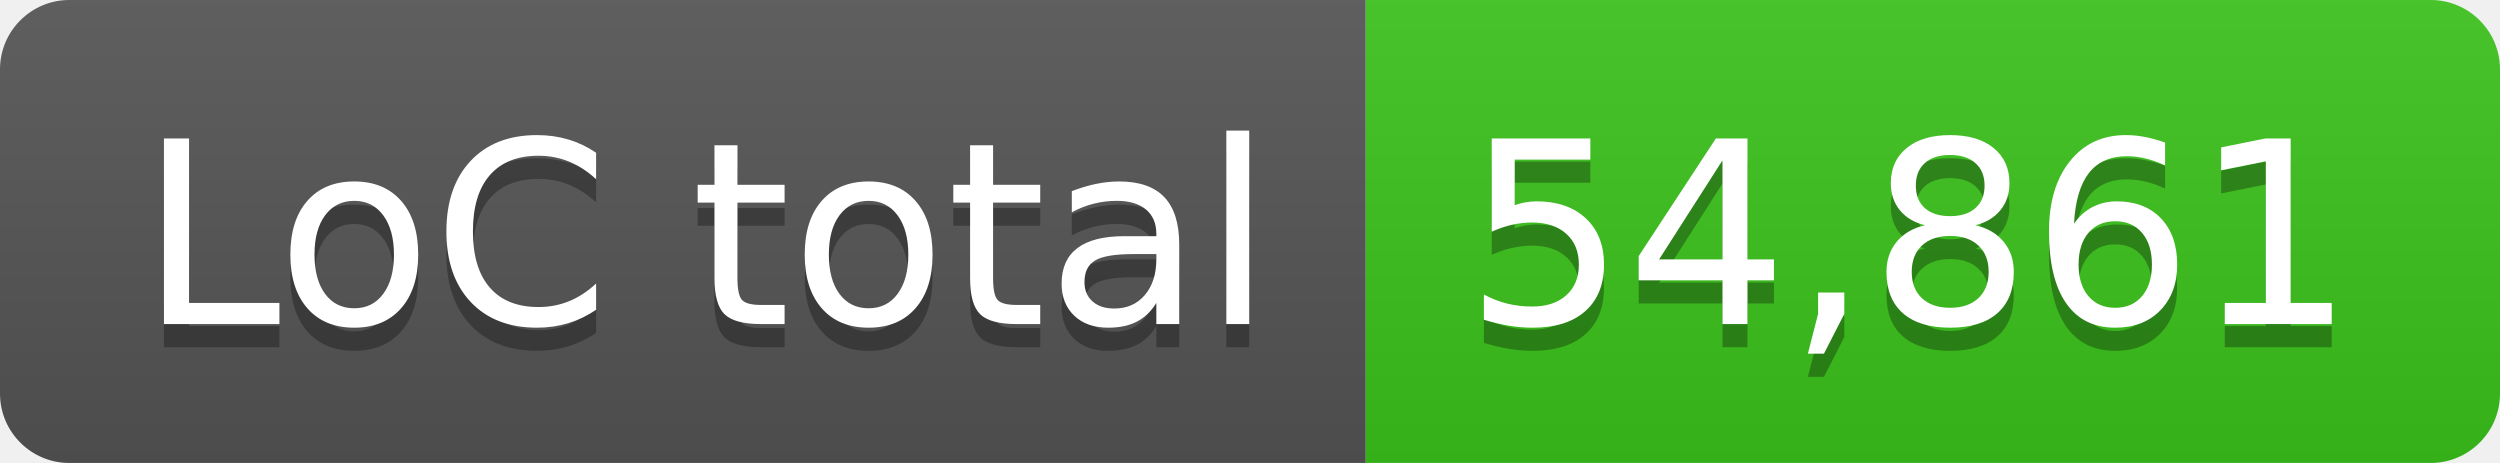
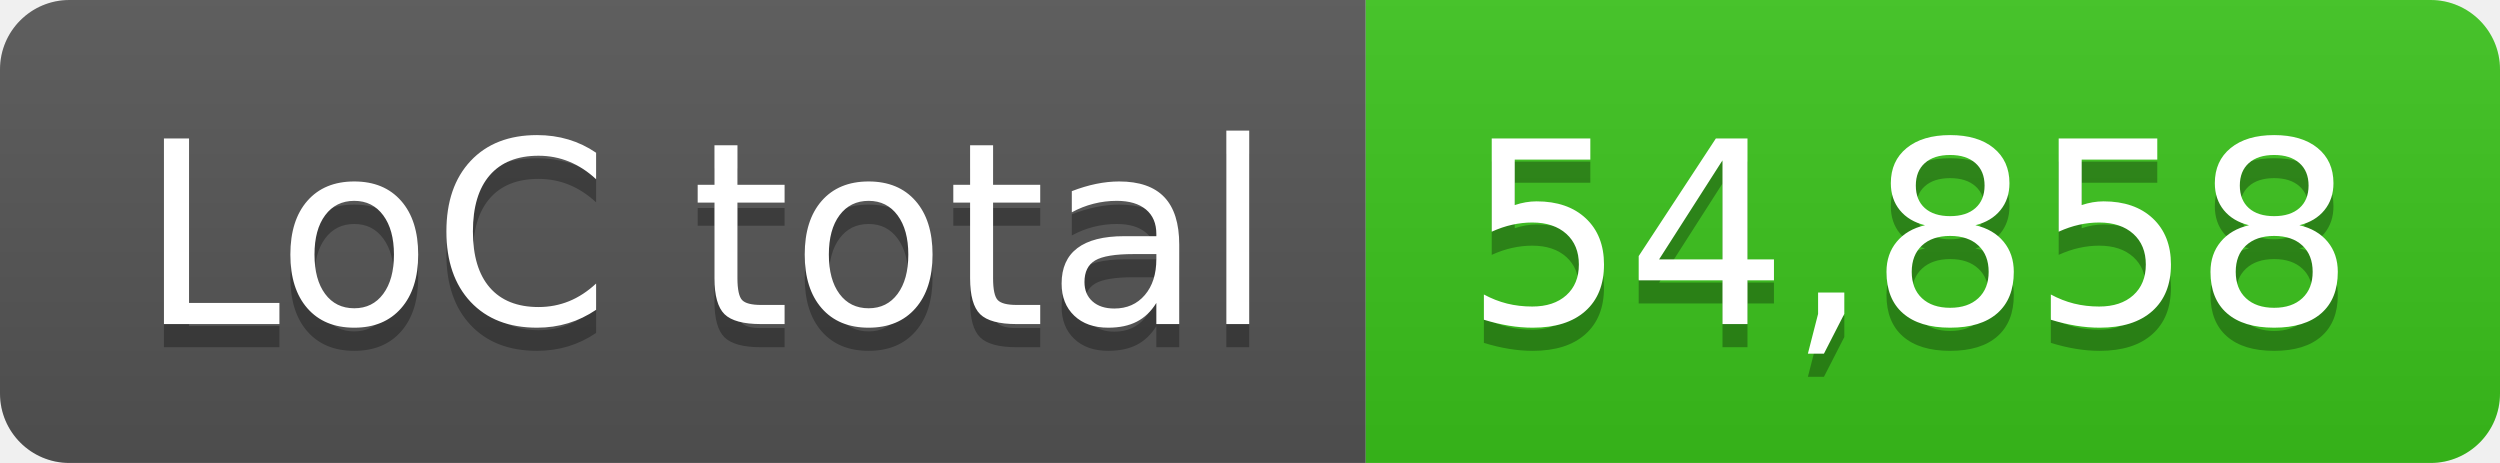
- <svg xmlns="http://www.w3.org/2000/svg" width="108" height="20" role="img" aria-label="LoC total: 54,861">
+ <svg xmlns="http://www.w3.org/2000/svg" width="108" height="20" role="img" aria-label="LoC total: 54,858">
  <linearGradient id="s" x2="0" y2="100%">
    <stop offset="0" stop-color="#bbb" stop-opacity=".1" />
    <stop offset="1" stop-opacity=".1" />
  </linearGradient>
  <clipPath id="r">
    <rect width="108" height="20" rx="3" fill="#fff" />
  </clipPath>
  <g clip-path="url(#r)">
    <rect width="59" height="20" fill="#555" />
    <rect x="59" width="49" height="20" fill="#3bc41c" />
    <rect width="108" height="20" fill="url(#s)" />
  </g>
  <g fill="#fff" text-anchor="middle" font-family="Verdana,Geneva,DejaVu Sans,sans-serif" text-rendering="geometricPrecision" font-size="110">
    <text aria-hidden="true" x="305" y="150" fill="#010101" fill-opacity=".3" transform="scale(.1)" textLength="490">LoC total</text>
    <text x="305" y="140" transform="scale(.1)" fill="#fff" textLength="490">LoC total</text>
-     <text aria-hidden="true" x="825" y="150" fill="#010101" fill-opacity=".3" transform="scale(.1)" textLength="390">54,861</text>
-     <text x="825" y="140" transform="scale(.1)" fill="#fff" textLength="390">54,861</text>
+     <text aria-hidden="true" x="825" y="150" fill="#010101" fill-opacity=".3" transform="scale(.1)" textLength="390">54,858</text>
+     <text x="825" y="140" transform="scale(.1)" fill="#fff" textLength="390">54,858</text>
  </g>
</svg>
